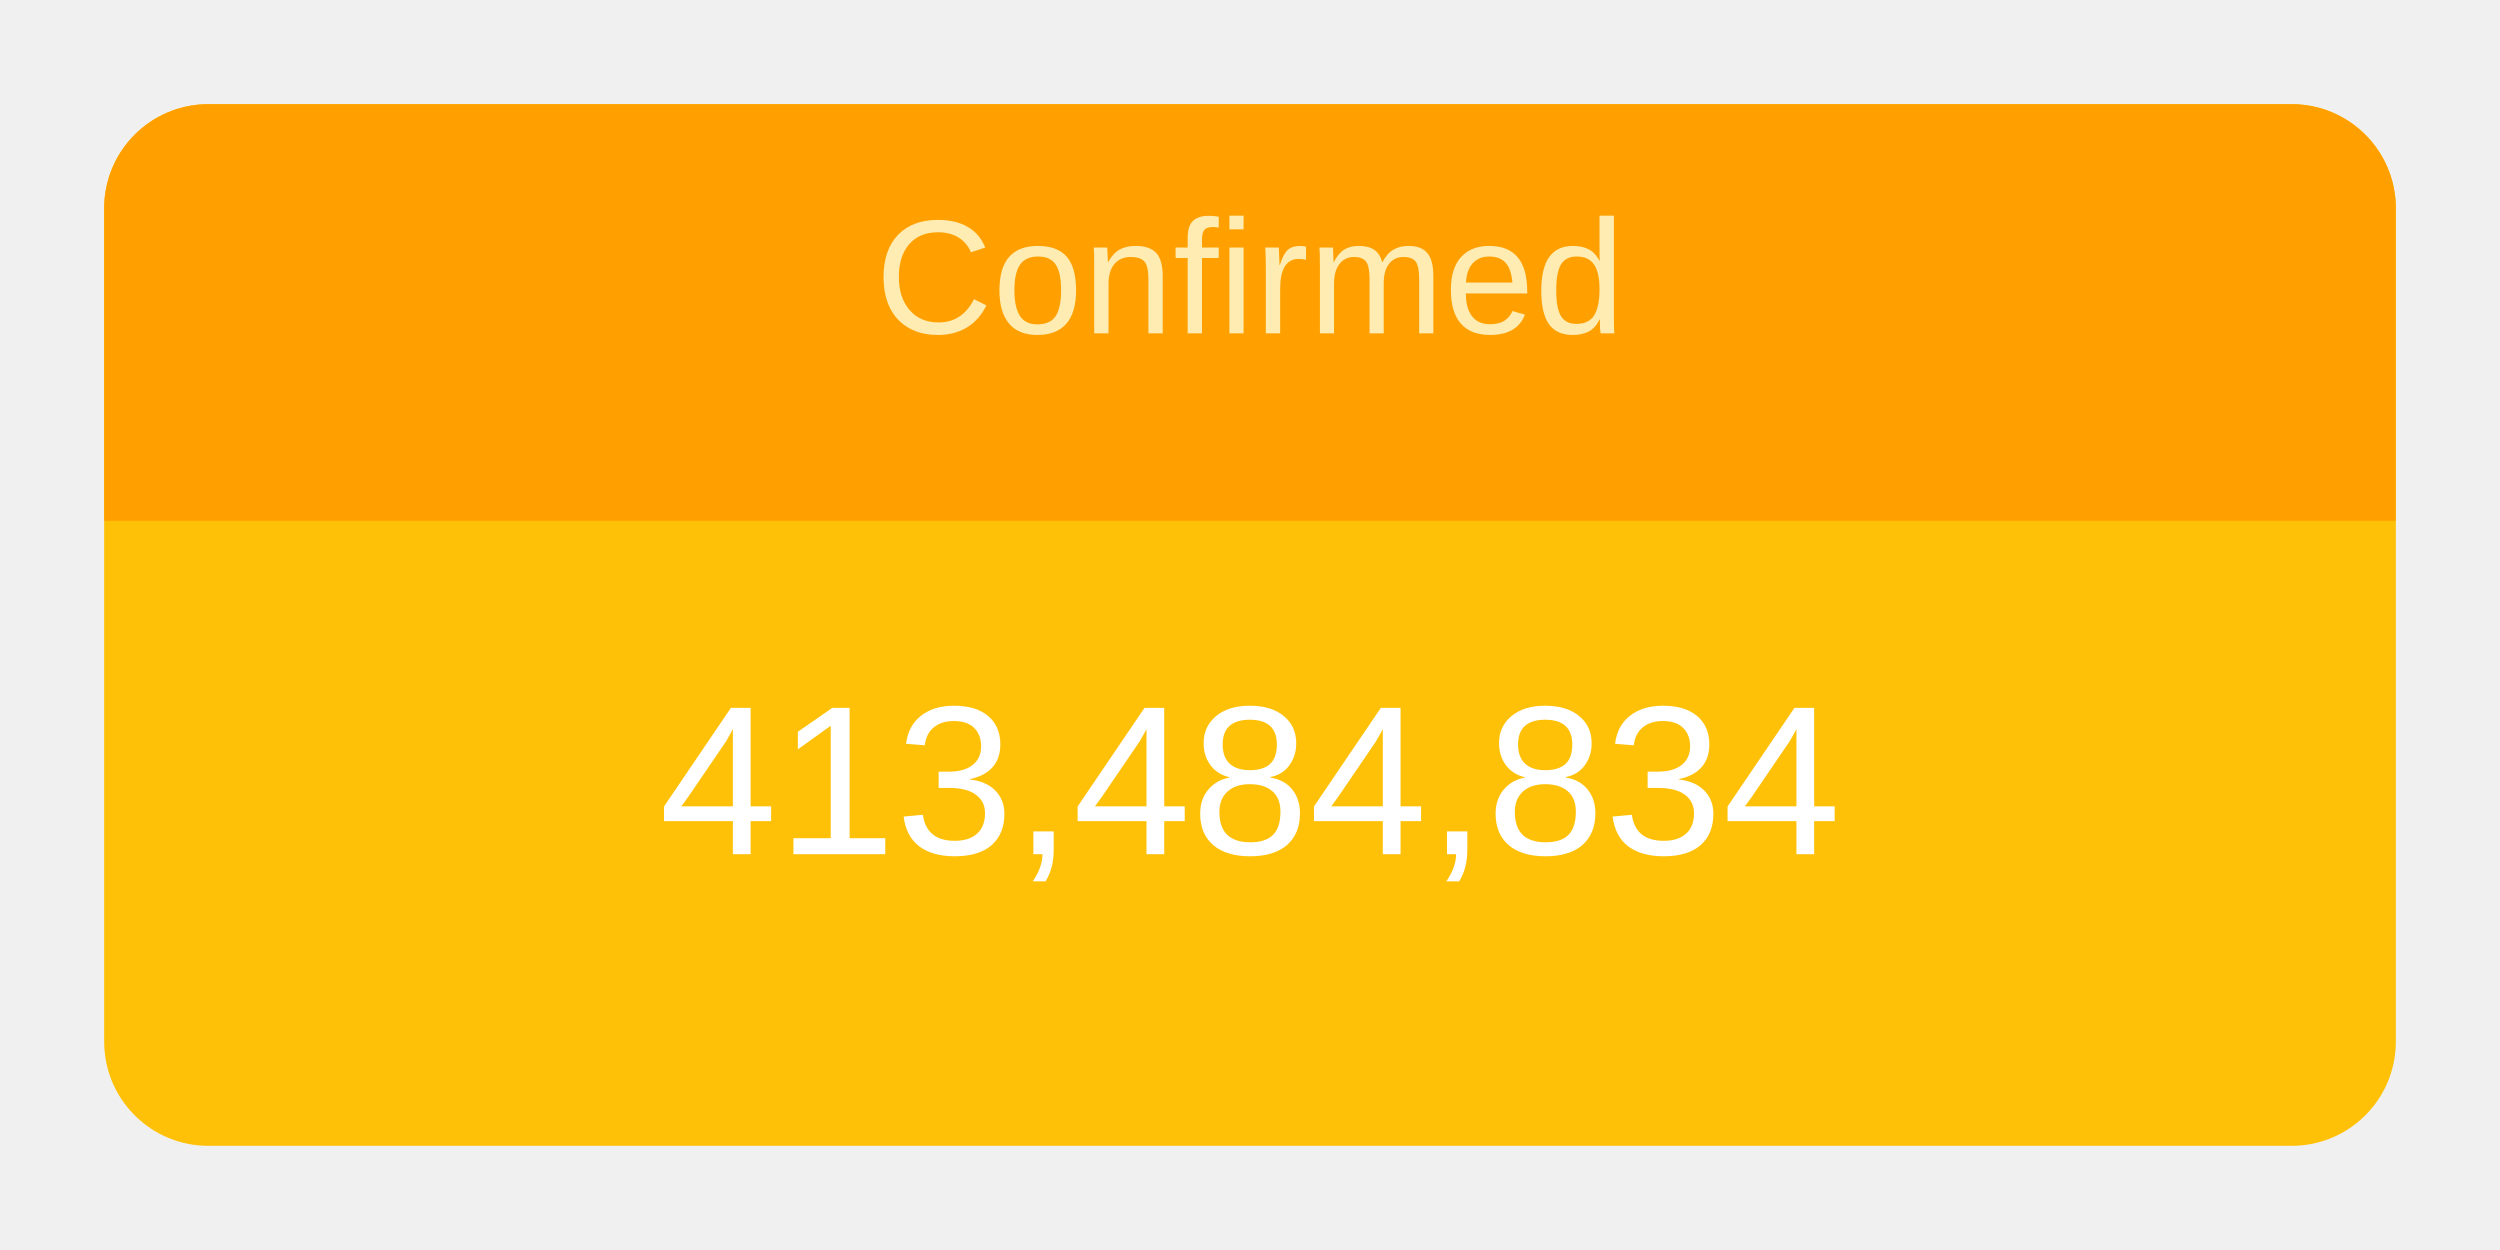
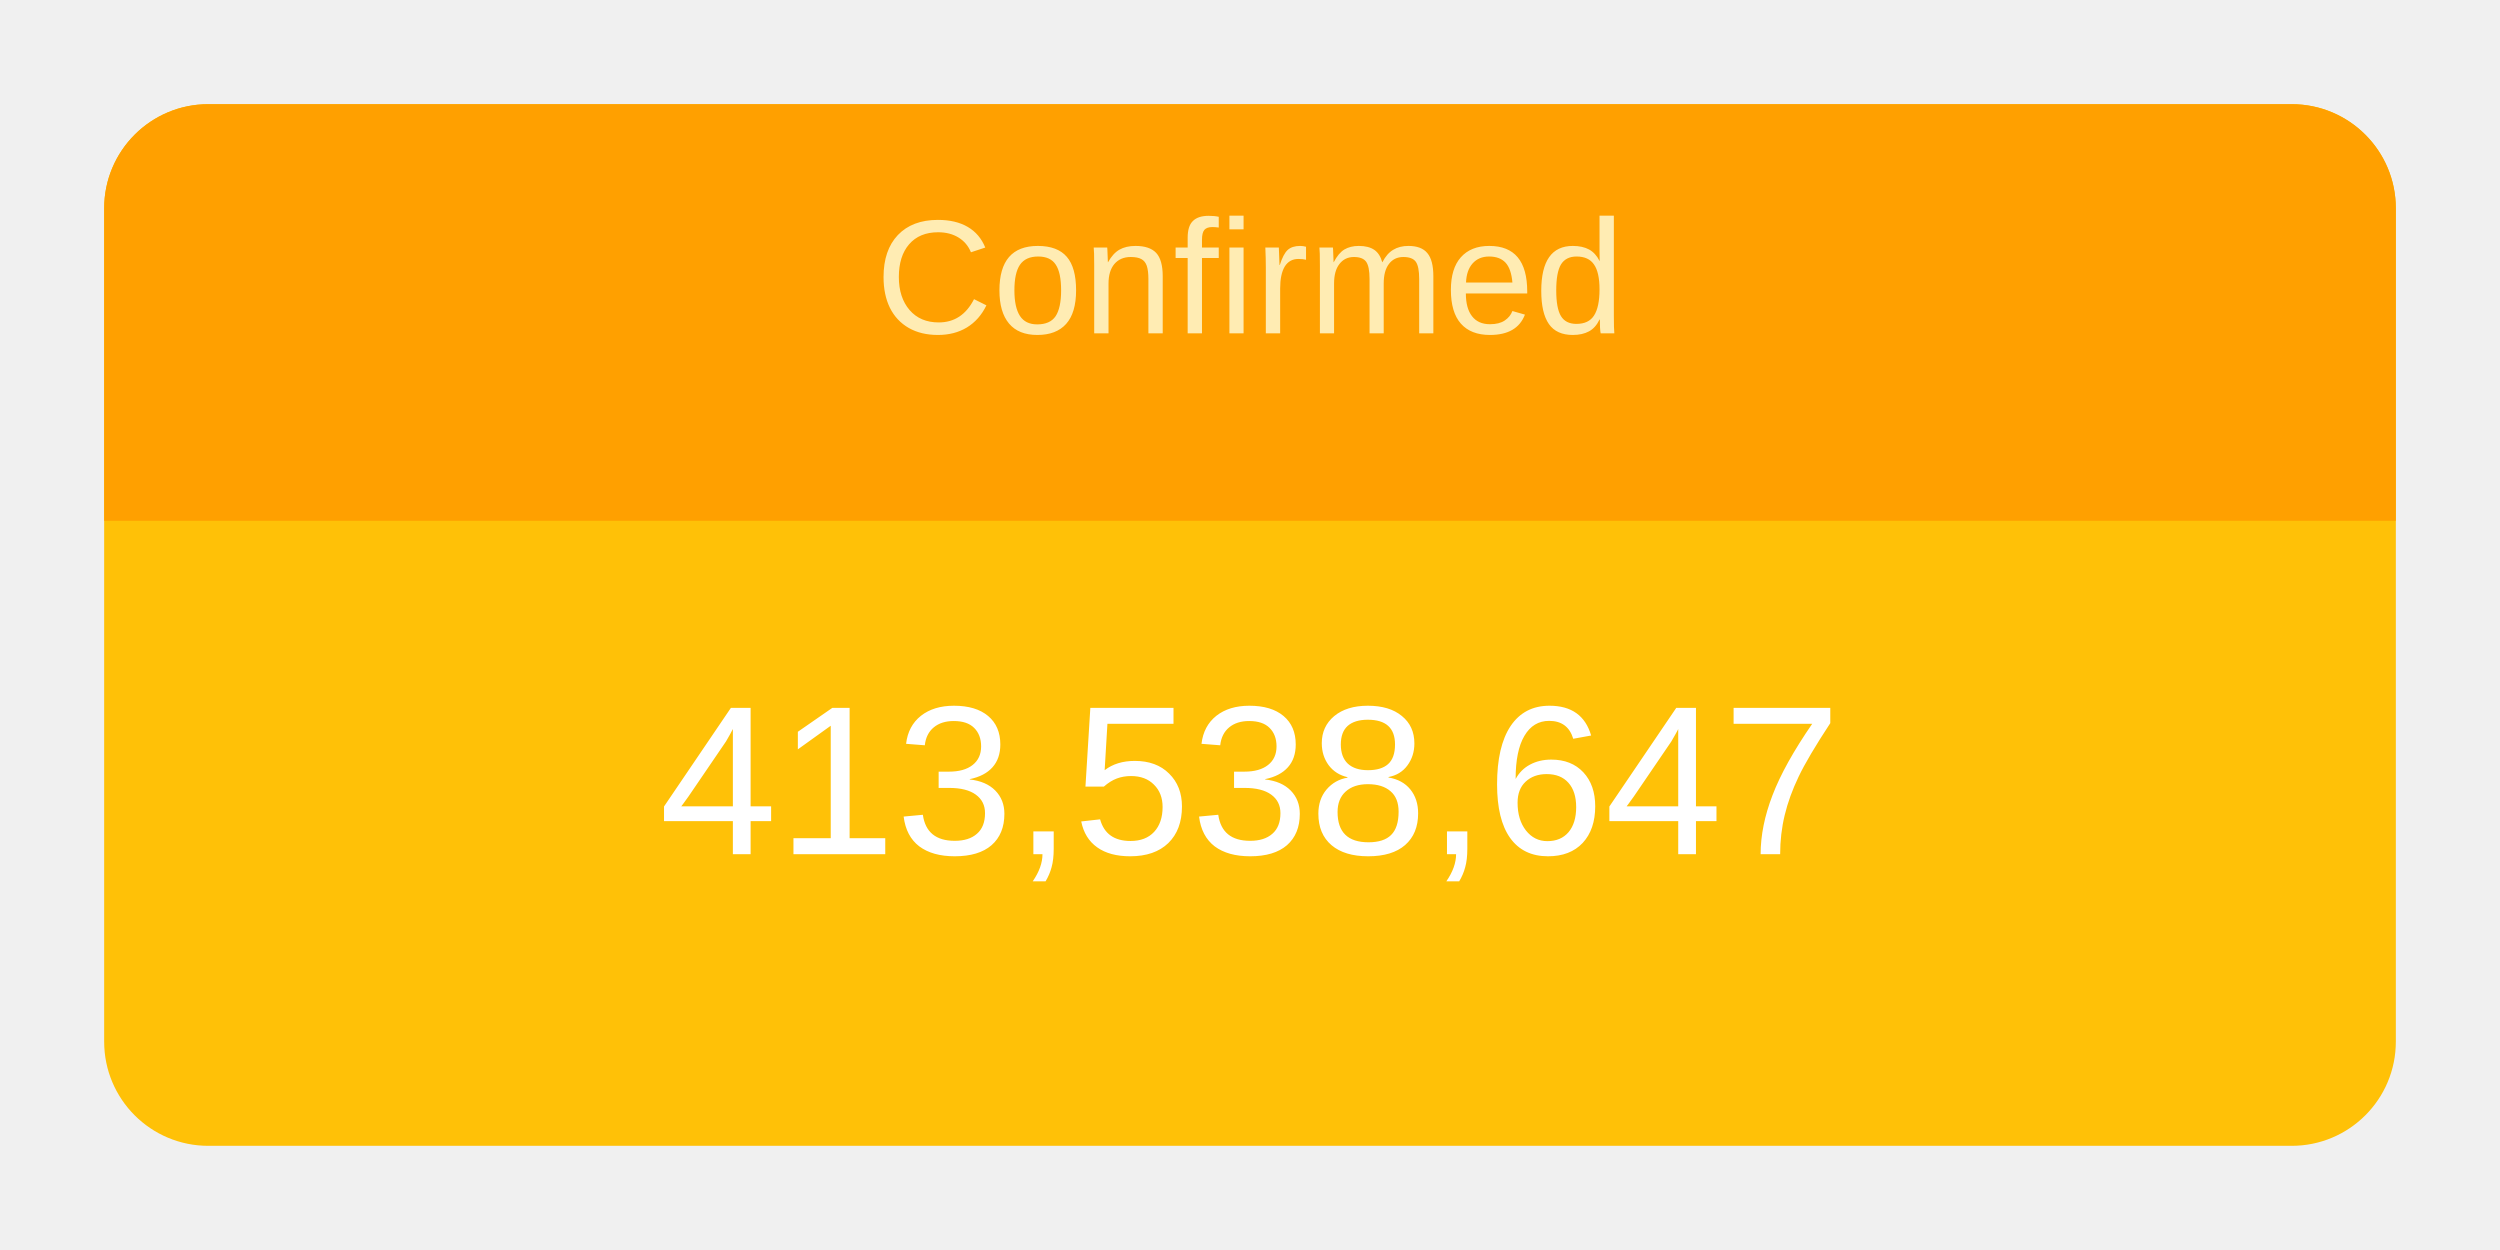
<svg xmlns="http://www.w3.org/2000/svg" height="120" viewBox="" width="240">
  <g transform="translate(10,10)">
    <rect rx="10" ry="10" width="220" height="100" style="fill: #ffc107; stroke-width: 5;" />
    <svg width="220" height="100">
      <text x="50%" y="72%" alignment-baseline="middle" text-anchor="middle" fill="white" font-size="1.7em" font-family="Arial, Helvetica, sans-serif">
-         413,484,834
+         413,538,647
      </text>
    </svg>
    <path fill="#FFA000" d=" M 210 0              a 10 10 0 0 1 10 10              v 30             h-220             v-30             a 10 10 0 0 1 10 -10" />
    <svg width="220" height="40">
      <text x="50%" y="55%" alignment-baseline="middle" text-anchor="middle" fill="#FFECB3" font-size="1.3em" font-family="Arial, Helvetica, sans-serif">
        Confirmed
      </text>
    </svg>
  </g>
</svg>
